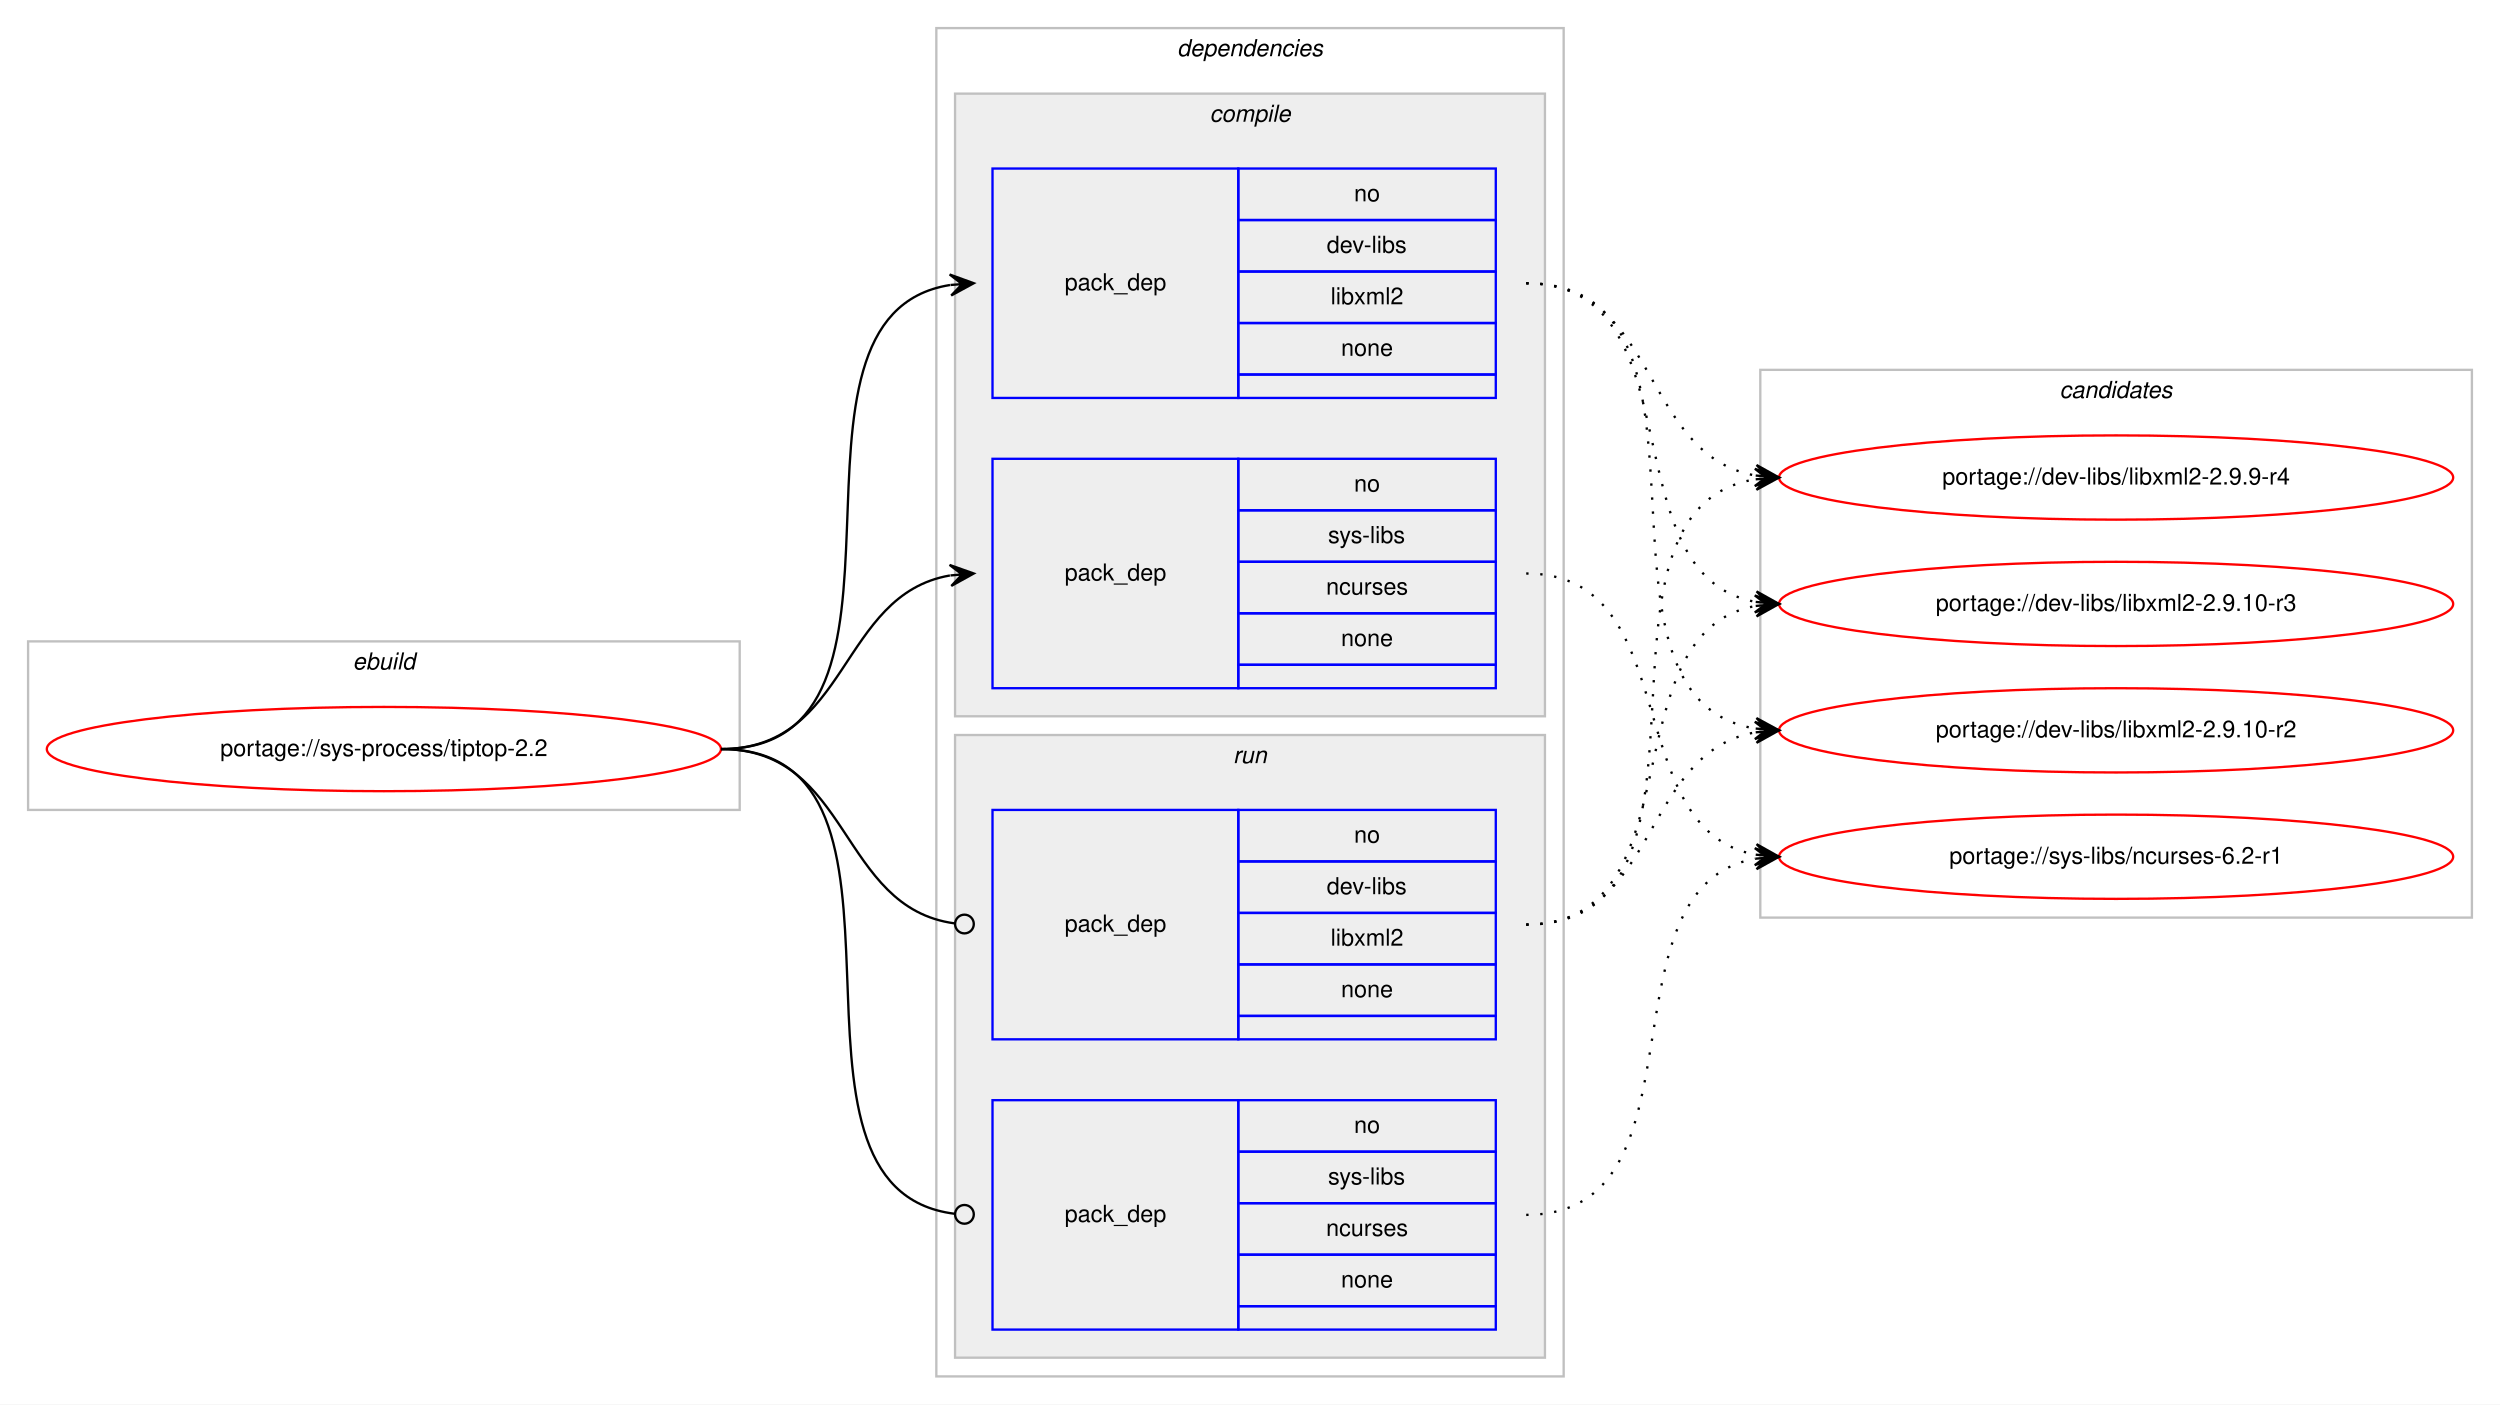
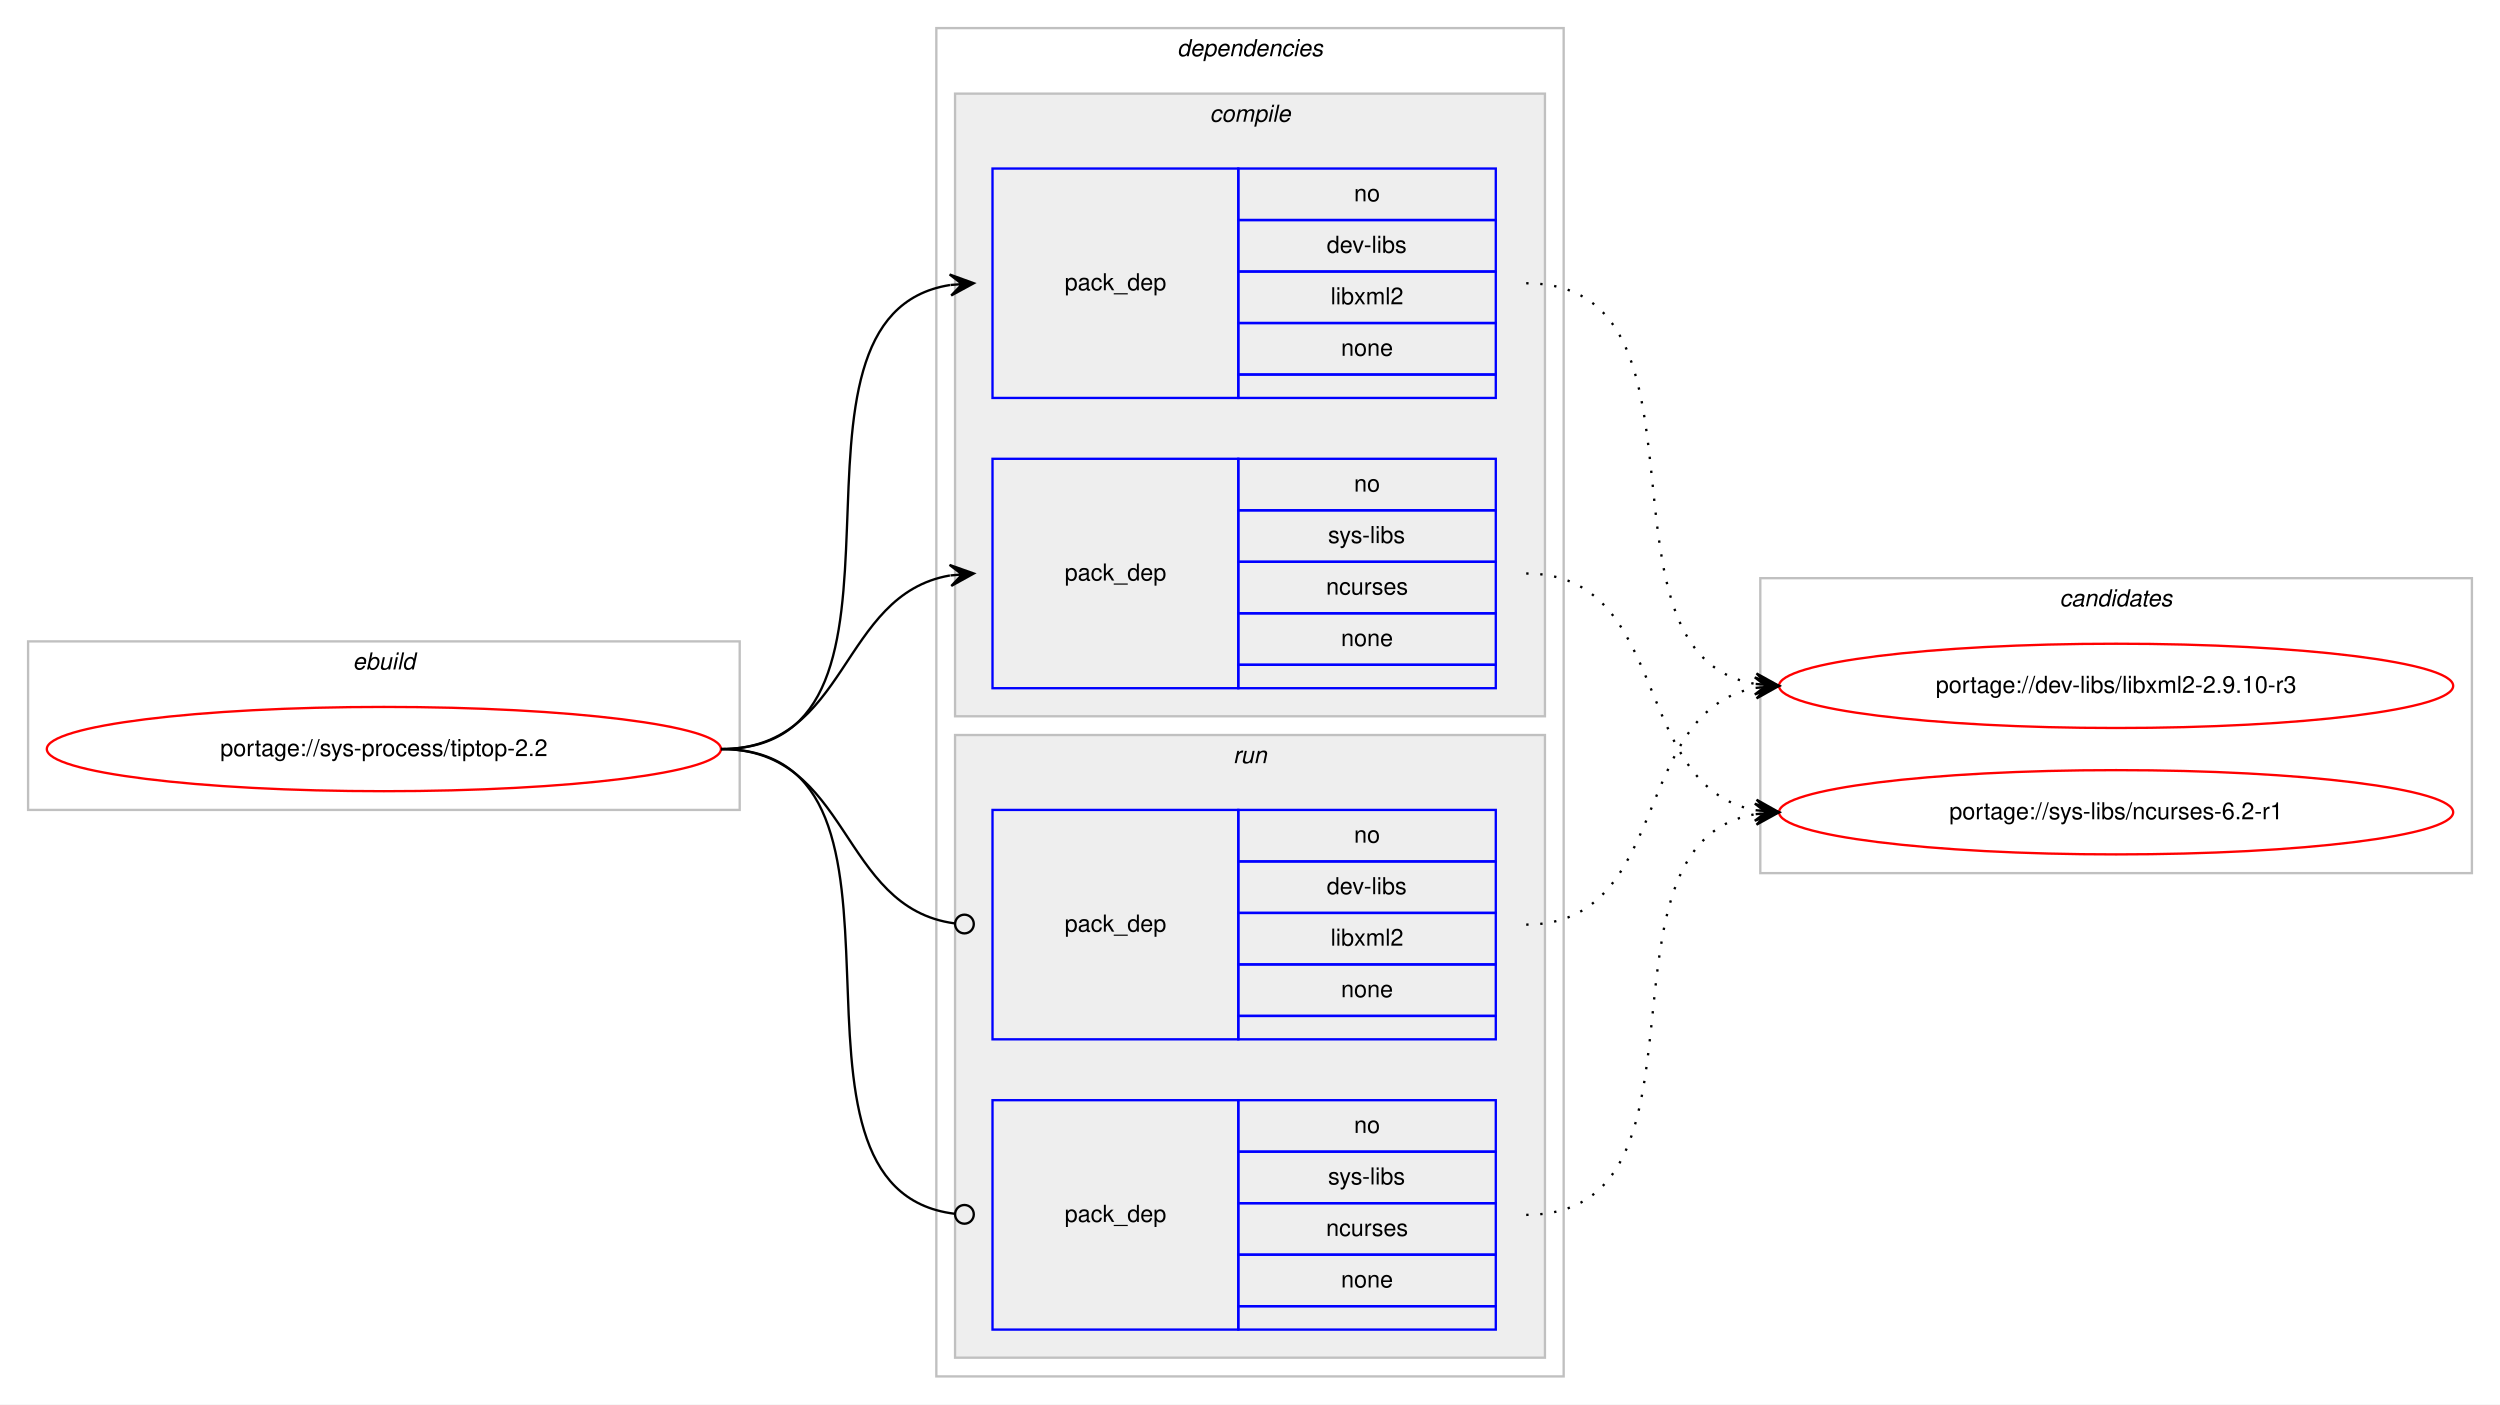
<svg xmlns="http://www.w3.org/2000/svg" xmlns:xlink="http://www.w3.org/1999/xlink" width="1068pt" height="600pt" viewBox="0.00 0.00 1068.00 600.00">
  <g id="graph0" class="graph" transform="scale(1 1) rotate(0) translate(4 596)">
    <polygon fill="#ffffff" stroke="transparent" points="-4,4 -4,-596 1064,-596 1064,4 -4,4" />
    <g id="clust1" class="cluster">
      <polygon fill="none" stroke="#c0c0c0" points="8,-250 8,-322 312,-322 312,-250 8,-250" />
      <text text-anchor="start" x="146.663" y="-310" font-family="Helvetica,sans-Serif" font-style="italic" font-size="10.00" fill="#000000">ebuild</text>
    </g>
    <g id="clust2" class="cluster">
      <polygon fill="none" stroke="#c0c0c0" points="396,-8 396,-584 664,-584 664,-8 396,-8" />
      <text text-anchor="start" x="498.875" y="-572" font-family="Helvetica,sans-Serif" font-style="italic" font-size="10.00" fill="#000000">dependencies</text>
    </g>
    <g id="clust3" class="cluster">
      <polygon fill="#eeeeee" stroke="#c0c0c0" points="404,-290 404,-556 656,-556 656,-290 404,-290" />
      <text text-anchor="start" x="512.778" y="-544" font-family="Helvetica,sans-Serif" font-style="italic" font-size="10.00" fill="#000000">compile</text>
    </g>
    <g id="clust7" class="cluster">
      <polygon fill="#eeeeee" stroke="#c0c0c0" points="404,-16 404,-282 656,-282 656,-16 404,-16" />
      <text text-anchor="start" x="522.777" y="-270" font-family="Helvetica,sans-Serif" font-style="italic" font-size="10.00" fill="#000000">run</text>
    </g>
    <g id="clust10" class="cluster">
-       <polygon fill="none" stroke="#c0c0c0" points="748,-204 748,-438 1052,-438 1052,-204 748,-204" />
-       <text text-anchor="start" x="875.824" y="-426" font-family="Helvetica,sans-Serif" font-style="italic" font-size="10.00" fill="#000000">candidates</text>
+       <polygon fill="none" stroke="#c0c0c0" points="748,-223 748,-349 1052,-349 1052,-223 748,-223" />
+       <text text-anchor="start" x="875.824" y="-337" font-family="Helvetica,sans-Serif" font-style="italic" font-size="10.00" fill="#000000">candidates</text>
    </g>
    <g id="node1" class="node">
      <g id="a_node1">
        <a xlink:href="../sys-process/tiptop-2.2.svg" xlink:title="portage://sys-process/tiptop-2.2">
          <ellipse fill="none" stroke="#ff0000" cx="160" cy="-276" rx="144" ry="18" />
          <text text-anchor="middle" x="160" y="-273" font-family="Helvetica,sans-Serif" font-size="10.00" fill="#000000">portage://sys-process/tiptop-2.2</text>
        </a>
      </g>
    </g>
    <g id="node2" class="node">
      <polygon fill="none" stroke="#0000ff" points="420,-426 420,-524 525,-524 525,-426 420,-426" />
      <text text-anchor="start" x="450.823" y="-472" font-family="Helvetica,sans-Serif" font-size="10.00" fill="#000000">pack_dep</text>
      <polygon fill="none" stroke="#0000ff" points="525,-502 525,-524 635,-524 635,-502 525,-502" />
      <text text-anchor="start" x="574.441" y="-510" font-family="Helvetica,sans-Serif" font-size="10.00" fill="#000000">no</text>
      <polygon fill="none" stroke="#0000ff" points="525,-480 525,-502 635,-502 635,-480 525,-480" />
      <text text-anchor="start" x="562.778" y="-488" font-family="Helvetica,sans-Serif" font-size="10.00" fill="#000000">dev-libs</text>
      <polygon fill="none" stroke="#0000ff" points="525,-458 525,-480 635,-480 635,-458 525,-458" />
      <text text-anchor="start" x="564.448" y="-466" font-family="Helvetica,sans-Serif" font-size="10.00" fill="#000000">libxml2</text>
      <polygon fill="none" stroke="#0000ff" points="525,-436 525,-458 635,-458 635,-436 525,-436" />
      <text text-anchor="start" x="568.882" y="-444" font-family="Helvetica,sans-Serif" font-size="10.00" fill="#000000">none</text>
      <polygon fill="none" stroke="#0000ff" points="525,-426 525,-436 635,-436 635,-426 525,-426" />
    </g>
    <g id="edge1" class="edge">
      <path fill="none" stroke="#000000" d="M304,-276C400.994,-276 317.856,-460.879 401.833,-474.239" />
      <polygon fill="#000000" stroke="#000000" points="412,-475 401.692,-478.741 407.014,-474.627 402.028,-474.254 402.028,-474.254 402.028,-474.254 407.014,-474.627 402.364,-469.766 412,-475 412,-475" />
    </g>
    <g id="node3" class="node">
      <polygon fill="none" stroke="#0000ff" points="420,-302 420,-400 525,-400 525,-302 420,-302" />
      <text text-anchor="start" x="450.823" y="-348" font-family="Helvetica,sans-Serif" font-size="10.00" fill="#000000">pack_dep</text>
      <polygon fill="none" stroke="#0000ff" points="525,-378 525,-400 635,-400 635,-378 525,-378" />
      <text text-anchor="start" x="574.441" y="-386" font-family="Helvetica,sans-Serif" font-size="10.00" fill="#000000">no</text>
      <polygon fill="none" stroke="#0000ff" points="525,-356 525,-378 635,-378 635,-356 525,-356" />
      <text text-anchor="start" x="563.337" y="-364" font-family="Helvetica,sans-Serif" font-size="10.00" fill="#000000">sys-libs</text>
      <polygon fill="none" stroke="#0000ff" points="525,-334 525,-356 635,-356 635,-334 525,-334" />
      <text text-anchor="start" x="562.497" y="-342" font-family="Helvetica,sans-Serif" font-size="10.00" fill="#000000">ncurses</text>
      <polygon fill="none" stroke="#0000ff" points="525,-312 525,-334 635,-334 635,-312 525,-312" />
      <text text-anchor="start" x="568.882" y="-320" font-family="Helvetica,sans-Serif" font-size="10.00" fill="#000000">none</text>
      <polygon fill="none" stroke="#0000ff" points="525,-302 525,-312 635,-312 635,-302 525,-302" />
    </g>
    <g id="edge2" class="edge">
      <path fill="none" stroke="#000000" d="M304,-276C358.786,-276 354.408,-341.918 401.799,-350.158" />
      <polygon fill="#000000" stroke="#000000" points="412,-351 401.664,-354.662 407.017,-350.589 402.034,-350.177 402.034,-350.177 402.034,-350.177 407.017,-350.589 402.404,-345.692 412,-351 412,-351" />
    </g>
    <g id="node4" class="node">
      <polygon fill="none" stroke="#0000ff" points="420,-152 420,-250 525,-250 525,-152 420,-152" />
      <text text-anchor="start" x="450.823" y="-198" font-family="Helvetica,sans-Serif" font-size="10.00" fill="#000000">pack_dep</text>
      <polygon fill="none" stroke="#0000ff" points="525,-228 525,-250 635,-250 635,-228 525,-228" />
      <text text-anchor="start" x="574.441" y="-236" font-family="Helvetica,sans-Serif" font-size="10.00" fill="#000000">no</text>
      <polygon fill="none" stroke="#0000ff" points="525,-206 525,-228 635,-228 635,-206 525,-206" />
      <text text-anchor="start" x="562.778" y="-214" font-family="Helvetica,sans-Serif" font-size="10.00" fill="#000000">dev-libs</text>
      <polygon fill="none" stroke="#0000ff" points="525,-184 525,-206 635,-206 635,-184 525,-184" />
      <text text-anchor="start" x="564.448" y="-192" font-family="Helvetica,sans-Serif" font-size="10.00" fill="#000000">libxml2</text>
      <polygon fill="none" stroke="#0000ff" points="525,-162 525,-184 635,-184 635,-162 525,-162" />
      <text text-anchor="start" x="568.882" y="-170" font-family="Helvetica,sans-Serif" font-size="10.00" fill="#000000">none</text>
      <polygon fill="none" stroke="#0000ff" points="525,-152 525,-162 635,-162 635,-152 525,-152" />
    </g>
    <g id="edge3" class="edge">
      <path fill="none" stroke="#000000" d="M304,-276C359.586,-276 354.267,-208.145 403.905,-201.519" />
      <ellipse fill="none" stroke="#000000" cx="408.008" cy="-201.256" rx="4" ry="4" />
    </g>
    <g id="node5" class="node">
      <polygon fill="none" stroke="#0000ff" points="420,-28 420,-126 525,-126 525,-28 420,-28" />
      <text text-anchor="start" x="450.823" y="-74" font-family="Helvetica,sans-Serif" font-size="10.00" fill="#000000">pack_dep</text>
      <polygon fill="none" stroke="#0000ff" points="525,-104 525,-126 635,-126 635,-104 525,-104" />
      <text text-anchor="start" x="574.441" y="-112" font-family="Helvetica,sans-Serif" font-size="10.00" fill="#000000">no</text>
      <polygon fill="none" stroke="#0000ff" points="525,-82 525,-104 635,-104 635,-82 525,-82" />
      <text text-anchor="start" x="563.337" y="-90" font-family="Helvetica,sans-Serif" font-size="10.00" fill="#000000">sys-libs</text>
      <polygon fill="none" stroke="#0000ff" points="525,-60 525,-82 635,-82 635,-60 525,-60" />
      <text text-anchor="start" x="562.497" y="-68" font-family="Helvetica,sans-Serif" font-size="10.00" fill="#000000">ncurses</text>
      <polygon fill="none" stroke="#0000ff" points="525,-38 525,-60 635,-60 635,-38 525,-38" />
      <text text-anchor="start" x="568.882" y="-46" font-family="Helvetica,sans-Serif" font-size="10.00" fill="#000000">none</text>
      <polygon fill="none" stroke="#0000ff" points="525,-28 525,-38 635,-38 635,-28 525,-28" />
    </g>
    <g id="edge4" class="edge">
      <path fill="none" stroke="#000000" d="M304,-276C401.78,-276 316.497,-88.112 403.908,-77.47" />
      <ellipse fill="none" stroke="#000000" cx="408.007" cy="-77.232" rx="4" ry="4" />
    </g>
    <g id="node6" class="node">
      <g id="a_node6">
-         <a xlink:href="../dev-libs/libxml2-2.9.9-r4.svg" xlink:title="portage://dev-libs/libxml2-2.9.9-r4">
-           <ellipse fill="none" stroke="#ff0000" cx="900" cy="-392" rx="144" ry="18" />
-           <text text-anchor="middle" x="900" y="-389" font-family="Helvetica,sans-Serif" font-size="10.00" fill="#000000">portage://dev-libs/libxml2-2.9.9-r4</text>
+         <a xlink:href="../dev-libs/libxml2-2.9.10-r3.svg" xlink:title="portage://dev-libs/libxml2-2.9.10-r3">
+           <ellipse fill="none" stroke="#ff0000" cx="900" cy="-303" rx="144" ry="18" />
+           <text text-anchor="middle" x="900" y="-300" font-family="Helvetica,sans-Serif" font-size="10.00" fill="#000000">portage://dev-libs/libxml2-2.9.10-r3</text>
        </a>
      </g>
    </g>
    <g id="edge5" class="edge">
-       <path fill="none" stroke="#000000" stroke-dasharray="1,5" d="M648,-475C704.872,-475 696.776,-401.747 745.781,-392.876" />
-       <polygon fill="#000000" stroke="#000000" points="756,-392 746.421,-397.338 751.018,-392.427 746.037,-392.854 746.037,-392.854 746.037,-392.854 751.018,-392.427 745.652,-388.371 756,-392 756,-392" />
+       <path fill="none" stroke="#000000" stroke-dasharray="1,5" d="M648,-475C734.563,-475 671.411,-316.82 745.692,-303.844" />
+       <polygon fill="#000000" stroke="#000000" points="756,-303 746.401,-308.301 751.017,-303.408 746.033,-303.817 746.033,-303.817 746.033,-303.817 751.017,-303.408 745.666,-299.332 756,-303 756,-303" />
    </g>
    <g id="node7" class="node">
      <g id="a_node7">
-         <a xlink:href="../dev-libs/libxml2-2.9.10-r3.svg" xlink:title="portage://dev-libs/libxml2-2.9.10-r3">
-           <ellipse fill="none" stroke="#ff0000" cx="900" cy="-338" rx="144" ry="18" />
-           <text text-anchor="middle" x="900" y="-335" font-family="Helvetica,sans-Serif" font-size="10.00" fill="#000000">portage://dev-libs/libxml2-2.9.10-r3</text>
+         <a xlink:href="../sys-libs/ncurses-6.2-r1.svg" xlink:title="portage://sys-libs/ncurses-6.2-r1">
+           <ellipse fill="none" stroke="#ff0000" cx="900" cy="-249" rx="144" ry="18" />
+           <text text-anchor="middle" x="900" y="-246" font-family="Helvetica,sans-Serif" font-size="10.00" fill="#000000">portage://sys-libs/ncurses-6.2-r1</text>
        </a>
      </g>
    </g>
    <g id="edge6" class="edge">
-       <path fill="none" stroke="#000000" stroke-dasharray="1,5" d="M648,-475C721.899,-475 682.605,-350.543 745.893,-338.875" />
-       <polygon fill="#000000" stroke="#000000" points="756,-338 746.425,-343.346 751.019,-338.431 746.037,-338.862 746.037,-338.862 746.037,-338.862 751.019,-338.431 745.649,-334.379 756,-338 756,-338" />
-     </g>
-     <g id="node8" class="node">
-       <g id="a_node8">
-         <a xlink:href="../dev-libs/libxml2-2.9.10-r2.svg" xlink:title="portage://dev-libs/libxml2-2.9.10-r2">
-           <ellipse fill="none" stroke="#ff0000" cx="900" cy="-284" rx="144" ry="18" />
-           <text text-anchor="middle" x="900" y="-281" font-family="Helvetica,sans-Serif" font-size="10.00" fill="#000000">portage://dev-libs/libxml2-2.9.10-r2</text>
-         </a>
-       </g>
+       <path fill="none" stroke="#000000" stroke-dasharray="1,5" d="M648,-351C710.413,-351 692.337,-259.851 745.947,-249.882" />
+       <polygon fill="#000000" stroke="#000000" points="756,-249 746.432,-254.357 751.019,-249.437 746.038,-249.874 746.038,-249.874 746.038,-249.874 751.019,-249.437 745.645,-245.391 756,-249 756,-249" />
    </g>
    <g id="edge7" class="edge">
-       <path fill="none" stroke="#000000" stroke-dasharray="1,5" d="M648,-475C741.901,-475 664.686,-297.913 745.887,-284.77" />
-       <polygon fill="#000000" stroke="#000000" points="756,-284 746.37,-289.246 751.014,-284.379 746.029,-284.759 746.029,-284.759 746.029,-284.759 751.014,-284.379 745.687,-280.272 756,-284 756,-284" />
-     </g>
-     <g id="node9" class="node">
-       <g id="a_node9">
-         <a xlink:href="../sys-libs/ncurses-6.2-r1.svg" xlink:title="portage://sys-libs/ncurses-6.2-r1">
-           <ellipse fill="none" stroke="#ff0000" cx="900" cy="-230" rx="144" ry="18" />
-           <text text-anchor="middle" x="900" y="-227" font-family="Helvetica,sans-Serif" font-size="10.00" fill="#000000">portage://sys-libs/ncurses-6.2-r1</text>
-         </a>
-       </g>
+       <path fill="none" stroke="#000000" stroke-dasharray="1,5" d="M648,-201C710.413,-201 692.337,-292.149 745.947,-302.118" />
+       <polygon fill="#000000" stroke="#000000" points="756,-303 745.645,-306.609 751.019,-302.563 746.038,-302.126 746.038,-302.126 746.038,-302.126 751.019,-302.563 746.432,-297.643 756,-303 756,-303" />
    </g>
    <g id="edge8" class="edge">
-       <path fill="none" stroke="#000000" stroke-dasharray="1,5" d="M648,-351C716.423,-351 687.311,-241.977 745.828,-230.904" />
-       <polygon fill="#000000" stroke="#000000" points="756,-230 746.438,-235.368 751.02,-230.443 746.039,-230.886 746.039,-230.886 746.039,-230.886 751.02,-230.443 745.641,-226.403 756,-230 756,-230" />
-     </g>
-     <g id="edge9" class="edge">
-       <path fill="none" stroke="#000000" stroke-dasharray="1,5" d="M648,-201C741.901,-201 664.686,-378.087 745.887,-391.23" />
-       <polygon fill="#000000" stroke="#000000" points="756,-392 745.687,-395.728 751.014,-391.621 746.029,-391.241 746.029,-391.241 746.029,-391.241 751.014,-391.621 746.37,-386.754 756,-392 756,-392" />
-     </g>
-     <g id="edge10" class="edge">
-       <path fill="none" stroke="#000000" stroke-dasharray="1,5" d="M648,-201C721.899,-201 682.605,-325.457 745.893,-337.125" />
-       <polygon fill="#000000" stroke="#000000" points="756,-338 745.649,-341.621 751.019,-337.569 746.037,-337.138 746.037,-337.138 746.037,-337.138 751.019,-337.569 746.425,-332.654 756,-338 756,-338" />
-     </g>
-     <g id="edge11" class="edge">
-       <path fill="none" stroke="#000000" stroke-dasharray="1,5" d="M648,-201C704.872,-201 696.776,-274.253 745.781,-283.124" />
-       <polygon fill="#000000" stroke="#000000" points="756,-284 745.652,-287.629 751.018,-283.573 746.037,-283.146 746.037,-283.146 746.037,-283.146 751.018,-283.573 746.421,-278.662 756,-284 756,-284" />
-     </g>
-     <g id="edge12" class="edge">
-       <path fill="none" stroke="#000000" stroke-dasharray="1,5" d="M648,-77C727.658,-77 677.529,-217.134 746.033,-229.177" />
-       <polygon fill="#000000" stroke="#000000" points="756,-230 745.663,-233.661 751.017,-229.588 746.034,-229.177 746.034,-229.177 746.034,-229.177 751.017,-229.588 746.404,-224.692 756,-230 756,-230" />
+       <path fill="none" stroke="#000000" stroke-dasharray="1,5" d="M648,-77C734.563,-77 671.411,-235.18 745.692,-248.156" />
+       <polygon fill="#000000" stroke="#000000" points="756,-249 745.666,-252.668 751.017,-248.592 746.033,-248.184 746.033,-248.184 746.033,-248.184 751.017,-248.592 746.401,-243.698 756,-249 756,-249" />
    </g>
  </g>
</svg>
